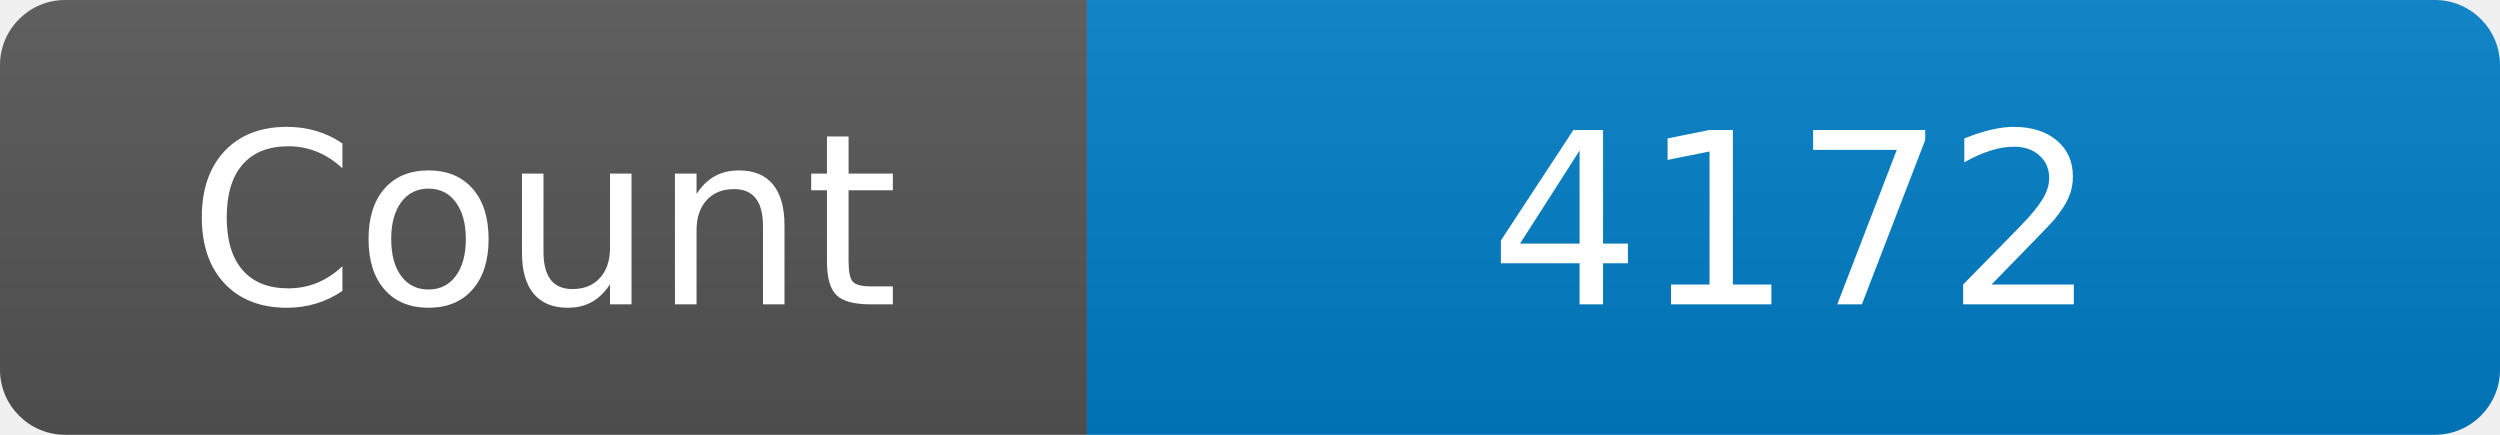
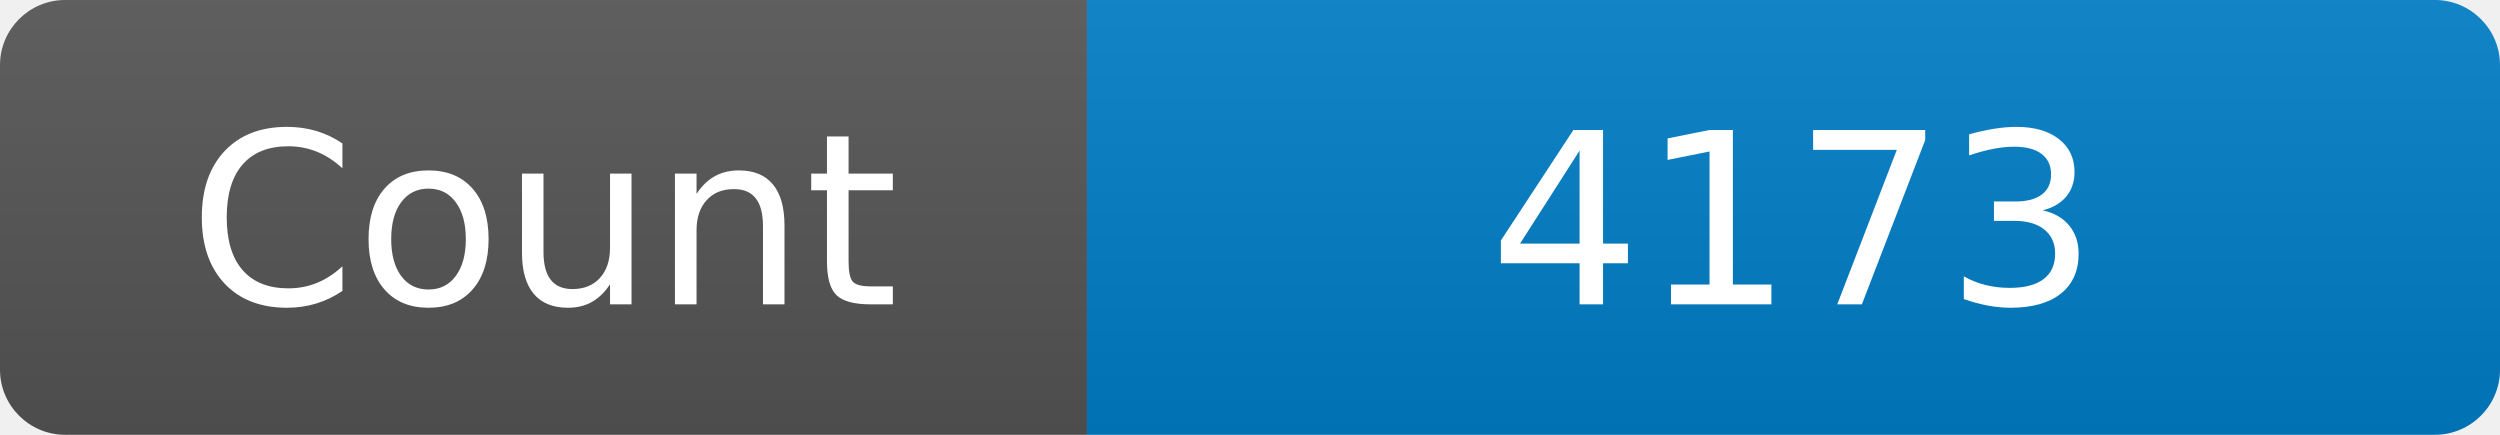
<svg xmlns="http://www.w3.org/2000/svg" width="115" height="20" role="img" aria-label="Maintained?: yes">
  <linearGradient id="s" x2="0" y2="100%">
    <stop offset="0" stop-color="#bbb" stop-opacity=".1" />
    <stop offset="1" stop-opacity=".1" />
  </linearGradient>
  <clipPath id="r">
    <rect width="115" height="20" rx="3" fill="#fff" />
  </clipPath>
  <g clip-path="url(#r)">
    <rect width="50" height="20" fill="#555" />
    <rect x="50" width="160" height="20" fill="#007ec6" />
    <rect width="115" height="20" fill="url(#s)" />
  </g>
  <g fill="#fff" text-anchor="middle" font-family="Verdana,Geneva,DejaVu Sans,sans-serif" font-size="110">
    <text x="250" y="140" transform="scale(.1)" fill="#fff">Count</text>
-     <text x="825" y="140" transform="scale(.1)" fill="#fff">4172</text>
+     <text x="825" y="140" transform="scale(.1)" fill="#fff">4173</text>
  </g>
</svg>
